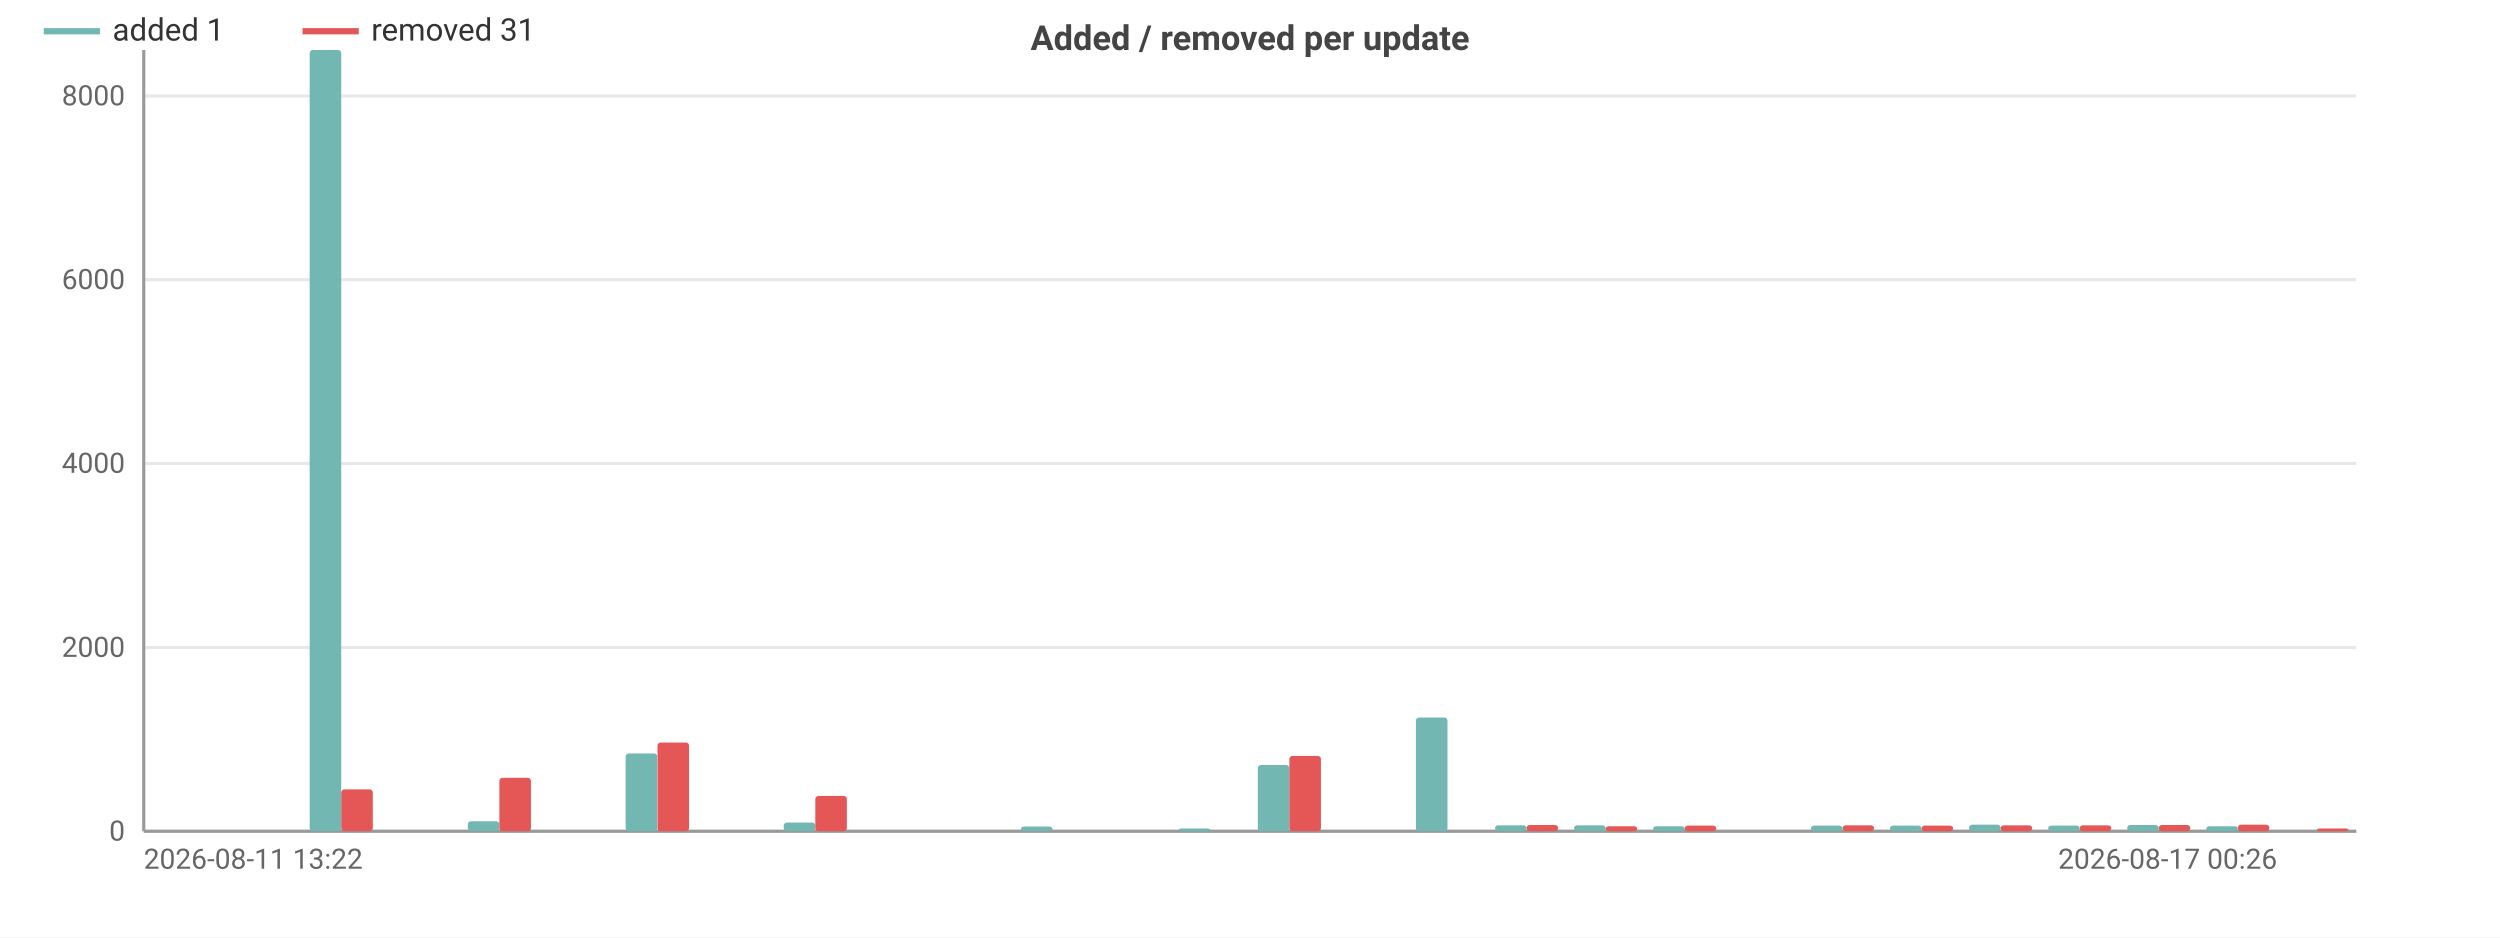
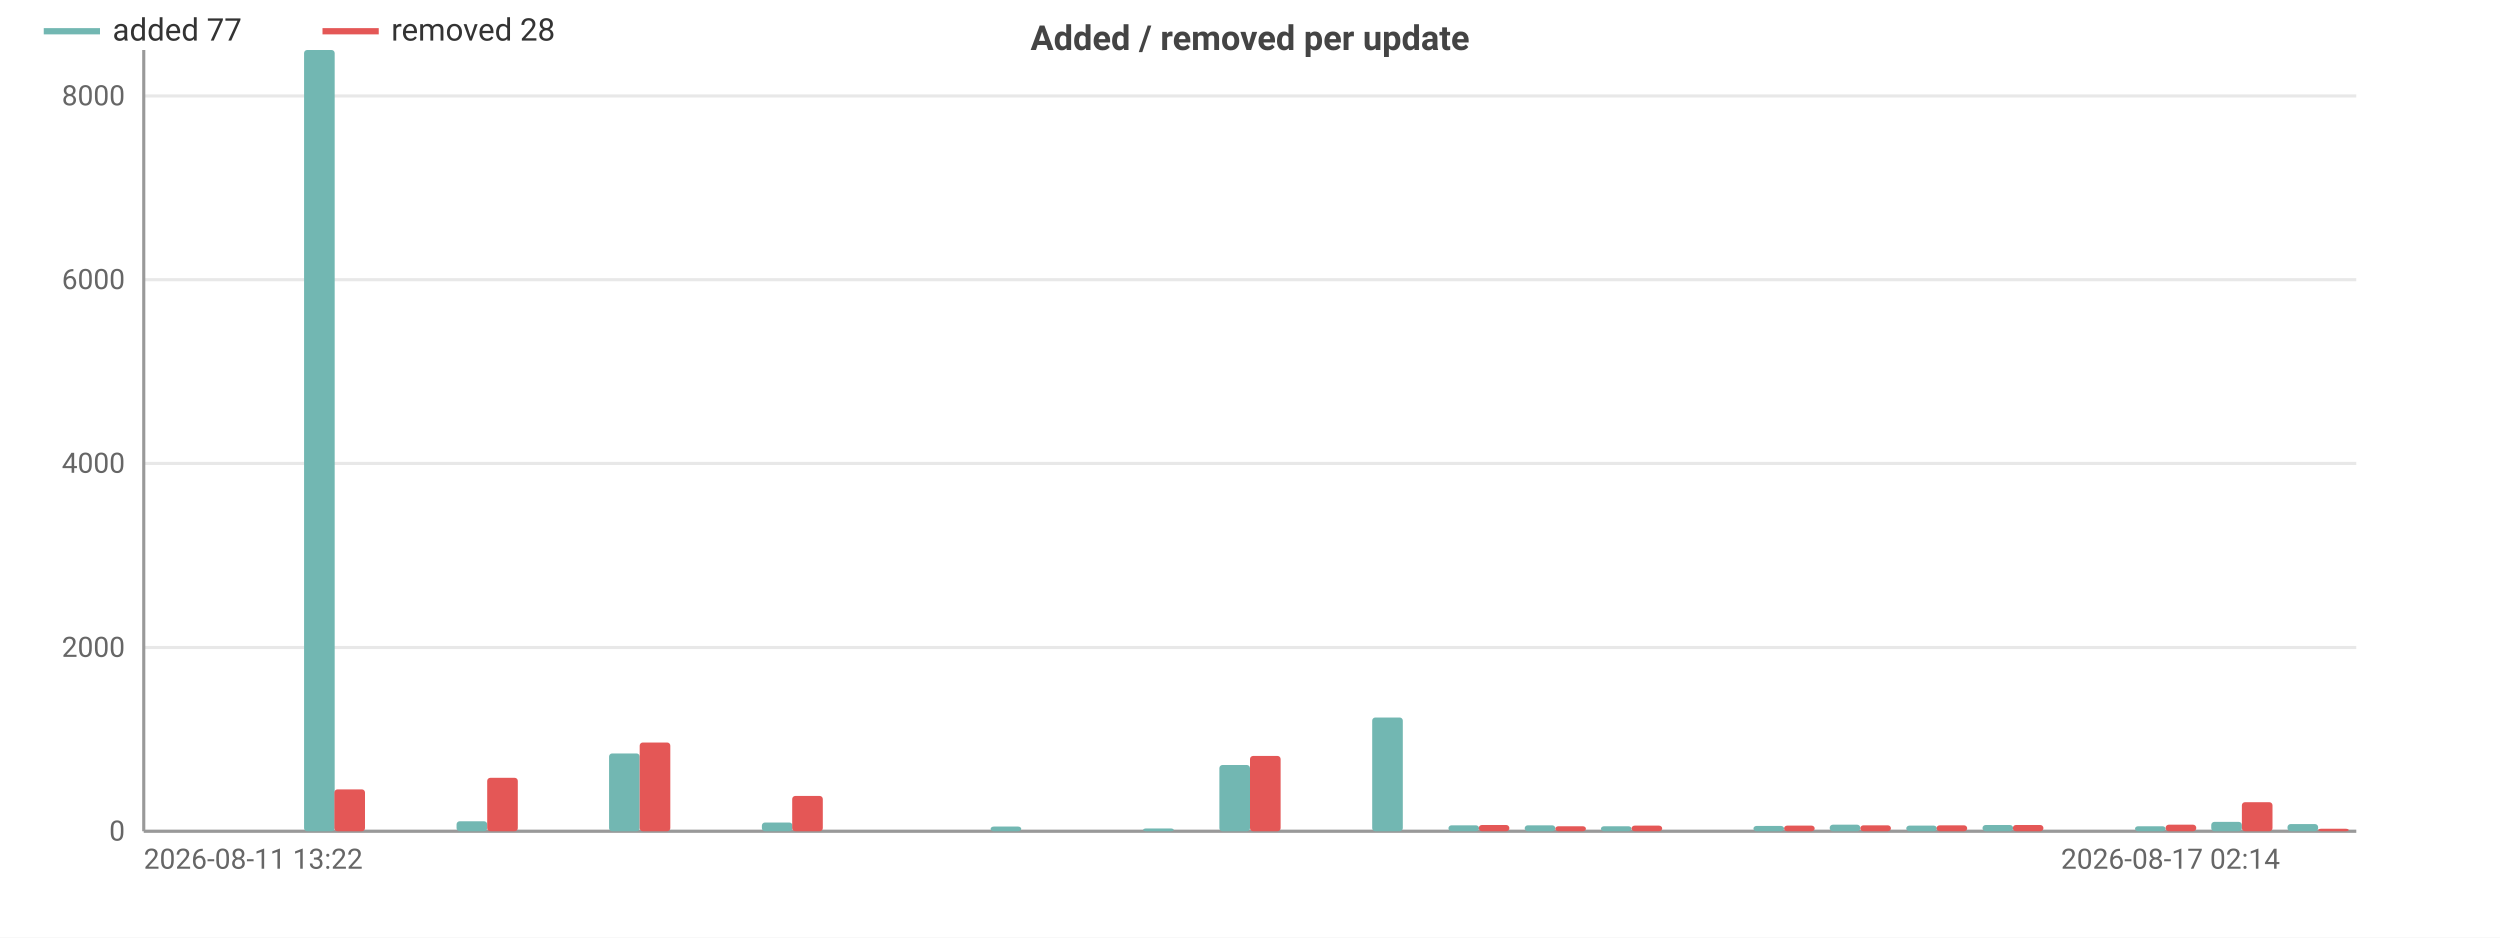
<svg xmlns="http://www.w3.org/2000/svg" width="800" height="300" viewBox="0 0 800 300">
  <rect width="800" height="300" fill="#ffffff" />
  <style>text{font-family:system-ui,-apple-system,'Segoe UI',Roboto,sans-serif}.g{stroke:#e8e8e8;stroke-width:1}.a{stroke:#999;stroke-width:1}.t{font-size:9px;fill:#666}.m{font-size:9px;text-anchor:middle;fill:#666}.e{font-size:9px;text-anchor:end;fill:#666}.l{font-size:10px;fill:#333}.tt{font-size:11px;font-weight:600;text-anchor:middle;fill:#444}</style>
  <text class="tt" x="400.0" y="16">Added / removed per update</text>
  <line class="g" x1="46" y1="266" x2="754" y2="266" />
  <text class="e" x="40" y="269">0</text>
  <line class="g" x1="46" y1="207.2" x2="754" y2="207.2" />
  <text class="e" x="40" y="210.2">2000</text>
  <line class="g" x1="46" y1="148.3" x2="754" y2="148.3" />
  <text class="e" x="40" y="151.3">4000</text>
  <line class="g" x1="46" y1="89.5" x2="754" y2="89.5" />
  <text class="e" x="40" y="92.5">6000</text>
  <line class="g" x1="46" y1="30.7" x2="754" y2="30.7" />
  <text class="e" x="40" y="33.7">8000</text>
  <line class="a" x1="46" y1="16" x2="46" y2="266" />
  <line class="a" x1="46" y1="266" x2="754" y2="266" />
-   <rect x="48.5" y="266" width="10.1" height="0" fill="#72b7b2" rx="1" />
-   <rect x="58.6" y="266" width="10.1" height="0" fill="#e45756" rx="1" />
-   <rect x="73.8" y="266" width="10.1" height="0" fill="#72b7b2" rx="1" />
-   <rect x="83.9" y="266" width="10.1" height="0" fill="#e45756" rx="1" />
-   <rect x="99.1" y="16" width="10.1" height="250" fill="#72b7b2" rx="1" />
-   <rect x="109.2" y="252.6" width="10.1" height="13.4" fill="#e45756" rx="1" />
-   <rect x="124.4" y="266" width="10.1" height="0" fill="#72b7b2" rx="1" />
-   <rect x="134.5" y="266" width="10.1" height="0" fill="#e45756" rx="1" />
-   <rect x="149.7" y="262.8" width="10.1" height="3.2" fill="#72b7b2" rx="1" />
-   <rect x="159.8" y="248.9" width="10.1" height="17.1" fill="#e45756" rx="1" />
-   <rect x="175.0" y="266" width="10.1" height="0" fill="#72b7b2" rx="1" />
-   <rect x="185.1" y="266" width="10.1" height="0" fill="#e45756" rx="1" />
-   <rect x="200.2" y="241.1" width="10.1" height="24.9" fill="#72b7b2" rx="1" />
-   <rect x="210.4" y="237.6" width="10.1" height="28.4" fill="#e45756" rx="1" />
-   <rect x="225.5" y="266" width="10.1" height="0" fill="#72b7b2" rx="1" />
-   <rect x="235.6" y="266" width="10.1" height="0" fill="#e45756" rx="1" />
-   <rect x="250.8" y="263.2" width="10.1" height="2.8" fill="#72b7b2" rx="1" />
-   <rect x="260.9" y="254.7" width="10.1" height="11.3" fill="#e45756" rx="1" />
-   <rect x="276.1" y="266" width="10.1" height="0" fill="#72b7b2" rx="1" />
-   <rect x="286.2" y="266" width="10.1" height="0" fill="#e45756" rx="1" />
-   <rect x="301.4" y="266" width="10.1" height="0" fill="#72b7b2" rx="1" />
-   <rect x="311.5" y="266" width="10.1" height="0" fill="#e45756" rx="1" />
-   <rect x="326.7" y="264.5" width="10.1" height="1.5" fill="#72b7b2" rx="1" />
-   <rect x="336.8" y="266" width="10.1" height="0" fill="#e45756" rx="1" />
-   <rect x="352.0" y="266" width="10.1" height="0" fill="#72b7b2" rx="1" />
-   <rect x="362.1" y="266" width="10.1" height="0" fill="#e45756" rx="1" />
-   <rect x="377.2" y="265.1" width="10.1" height="0.9" fill="#72b7b2" rx="1" />
-   <rect x="387.4" y="266" width="10.1" height="0" fill="#e45756" rx="1" />
-   <rect x="402.5" y="244.8" width="10.1" height="21.2" fill="#72b7b2" rx="1" />
-   <rect x="412.6" y="241.9" width="10.1" height="24.1" fill="#e45756" rx="1" />
-   <rect x="427.8" y="266" width="10.1" height="0" fill="#72b7b2" rx="1" />
-   <rect x="437.9" y="266" width="10.1" height="0" fill="#e45756" rx="1" />
-   <rect x="453.1" y="229.6" width="10.1" height="36.4" fill="#72b7b2" rx="1" />
-   <rect x="463.2" y="266" width="10.1" height="0" fill="#e45756" rx="1" />
-   <rect x="478.4" y="264.1" width="10.1" height="1.9" fill="#72b7b2" rx="1" />
-   <rect x="488.5" y="264.0" width="10.1" height="2.0" fill="#e45756" rx="1" />
-   <rect x="503.7" y="264.1" width="10.1" height="1.9" fill="#72b7b2" rx="1" />
-   <rect x="513.8" y="264.4" width="10.1" height="1.6" fill="#e45756" rx="1" />
-   <rect x="529.0" y="264.4" width="10.1" height="1.6" fill="#72b7b2" rx="1" />
-   <rect x="539.1" y="264.2" width="10.1" height="1.8" fill="#e45756" rx="1" />
-   <rect x="554.2" y="266" width="10.1" height="0" fill="#72b7b2" rx="1" />
-   <rect x="564.4" y="266" width="10.1" height="0" fill="#e45756" rx="1" />
-   <rect x="579.5" y="264.2" width="10.1" height="1.8" fill="#72b7b2" rx="1" />
-   <rect x="589.6" y="264.1" width="10.1" height="1.9" fill="#e45756" rx="1" />
-   <rect x="604.8" y="264.2" width="10.1" height="1.8" fill="#72b7b2" rx="1" />
-   <rect x="614.9" y="264.2" width="10.1" height="1.8" fill="#e45756" rx="1" />
-   <rect x="630.1" y="263.9" width="10.1" height="2.1" fill="#72b7b2" rx="1" />
-   <rect x="640.2" y="264.1" width="10.1" height="1.9" fill="#e45756" rx="1" />
-   <rect x="655.4" y="264.2" width="10.1" height="1.8" fill="#72b7b2" rx="1" />
-   <rect x="665.5" y="264.1" width="10.1" height="1.9" fill="#e45756" rx="1" />
-   <rect x="680.7" y="264.0" width="10.1" height="2.0" fill="#72b7b2" rx="1" />
-   <rect x="690.8" y="264.0" width="10.1" height="2.0" fill="#e45756" rx="1" />
-   <rect x="706.0" y="264.4" width="10.1" height="1.6" fill="#72b7b2" rx="1" />
-   <rect x="716.1" y="263.9" width="10.1" height="2.1" fill="#e45756" rx="1" />
-   <rect x="731.2" y="266.0" width="10.1" height="0.0" fill="#72b7b2" rx="1" />
-   <rect x="741.4" y="265.1" width="10.1" height="0.9" fill="#e45756" rx="1" />
+   <rect x="48.4" y="266" width="9.8" height="0" fill="#72b7b2" rx="1" />
+   <rect x="58.2" y="266" width="9.8" height="0" fill="#e45756" rx="1" />
+   <rect x="72.9" y="266" width="9.8" height="0" fill="#72b7b2" rx="1" />
+   <rect x="82.6" y="266" width="9.8" height="0" fill="#e45756" rx="1" />
+   <rect x="97.3" y="16" width="9.8" height="250" fill="#72b7b2" rx="1" />
+   <rect x="107.0" y="252.6" width="9.8" height="13.4" fill="#e45756" rx="1" />
+   <rect x="121.7" y="266" width="9.8" height="0" fill="#72b7b2" rx="1" />
+   <rect x="131.4" y="266" width="9.8" height="0" fill="#e45756" rx="1" />
+   <rect x="146.1" y="262.8" width="9.8" height="3.2" fill="#72b7b2" rx="1" />
+   <rect x="155.9" y="248.9" width="9.8" height="17.1" fill="#e45756" rx="1" />
+   <rect x="170.5" y="266" width="9.8" height="0" fill="#72b7b2" rx="1" />
+   <rect x="180.3" y="266" width="9.8" height="0" fill="#e45756" rx="1" />
+   <rect x="194.9" y="241.1" width="9.8" height="24.9" fill="#72b7b2" rx="1" />
+   <rect x="204.7" y="237.6" width="9.8" height="28.4" fill="#e45756" rx="1" />
+   <rect x="219.3" y="266" width="9.8" height="0" fill="#72b7b2" rx="1" />
+   <rect x="229.1" y="266" width="9.8" height="0" fill="#e45756" rx="1" />
+   <rect x="243.8" y="263.2" width="9.8" height="2.8" fill="#72b7b2" rx="1" />
+   <rect x="253.5" y="254.7" width="9.8" height="11.3" fill="#e45756" rx="1" />
+   <rect x="268.2" y="266" width="9.8" height="0" fill="#72b7b2" rx="1" />
+   <rect x="277.9" y="266" width="9.8" height="0" fill="#e45756" rx="1" />
+   <rect x="292.6" y="266" width="9.8" height="0" fill="#72b7b2" rx="1" />
+   <rect x="302.3" y="266" width="9.8" height="0" fill="#e45756" rx="1" />
+   <rect x="317.0" y="264.5" width="9.8" height="1.5" fill="#72b7b2" rx="1" />
+   <rect x="326.8" y="266" width="9.8" height="0" fill="#e45756" rx="1" />
+   <rect x="341.4" y="266" width="9.8" height="0" fill="#72b7b2" rx="1" />
+   <rect x="351.2" y="266" width="9.8" height="0" fill="#e45756" rx="1" />
+   <rect x="365.8" y="265.1" width="9.8" height="0.9" fill="#72b7b2" rx="1" />
+   <rect x="375.6" y="266" width="9.8" height="0" fill="#e45756" rx="1" />
+   <rect x="390.2" y="244.8" width="9.8" height="21.2" fill="#72b7b2" rx="1" />
+   <rect x="400" y="241.9" width="9.8" height="24.1" fill="#e45756" rx="1" />
+   <rect x="414.6" y="266" width="9.8" height="0" fill="#72b7b2" rx="1" />
+   <rect x="424.4" y="266" width="9.8" height="0" fill="#e45756" rx="1" />
+   <rect x="439.1" y="229.6" width="9.8" height="36.4" fill="#72b7b2" rx="1" />
+   <rect x="448.8" y="266" width="9.8" height="0" fill="#e45756" rx="1" />
+   <rect x="463.5" y="264.1" width="9.8" height="1.9" fill="#72b7b2" rx="1" />
+   <rect x="473.2" y="264.0" width="9.8" height="2.0" fill="#e45756" rx="1" />
+   <rect x="487.9" y="264.1" width="9.8" height="1.9" fill="#72b7b2" rx="1" />
+   <rect x="497.7" y="264.4" width="9.8" height="1.6" fill="#e45756" rx="1" />
+   <rect x="512.3" y="264.4" width="9.8" height="1.6" fill="#72b7b2" rx="1" />
+   <rect x="522.1" y="264.2" width="9.8" height="1.8" fill="#e45756" rx="1" />
+   <rect x="536.7" y="266" width="9.8" height="0" fill="#72b7b2" rx="1" />
+   <rect x="546.5" y="266" width="9.8" height="0" fill="#e45756" rx="1" />
+   <rect x="561.1" y="264.3" width="9.8" height="1.7" fill="#72b7b2" rx="1" />
+   <rect x="570.9" y="264.2" width="9.8" height="1.8" fill="#e45756" rx="1" />
+   <rect x="585.5" y="263.9" width="9.8" height="2.1" fill="#72b7b2" rx="1" />
+   <rect x="595.3" y="264.1" width="9.8" height="1.9" fill="#e45756" rx="1" />
+   <rect x="610.0" y="264.2" width="9.8" height="1.8" fill="#72b7b2" rx="1" />
+   <rect x="619.7" y="264.1" width="9.8" height="1.9" fill="#e45756" rx="1" />
+   <rect x="634.4" y="264.0" width="9.8" height="2.0" fill="#72b7b2" rx="1" />
+   <rect x="644.1" y="264.0" width="9.8" height="2.0" fill="#e45756" rx="1" />
+   <rect x="658.8" y="266" width="9.8" height="0" fill="#72b7b2" rx="1" />
+   <rect x="668.6" y="266" width="9.8" height="0" fill="#e45756" rx="1" />
+   <rect x="683.2" y="264.4" width="9.8" height="1.6" fill="#72b7b2" rx="1" />
+   <rect x="693.0" y="263.9" width="9.8" height="2.1" fill="#e45756" rx="1" />
+   <rect x="707.6" y="263.0" width="9.8" height="3.0" fill="#72b7b2" rx="1" />
+   <rect x="717.4" y="256.7" width="9.8" height="9.3" fill="#e45756" rx="1" />
+   <rect x="732.0" y="263.7" width="9.8" height="2.3" fill="#72b7b2" rx="1" />
+   <rect x="741.8" y="265.2" width="9.8" height="0.8" fill="#e45756" rx="1" />
  <text class="t" x="46" y="278">2026-08-11 13:22</text>
-   <text class="e" x="728.7" y="278">2026-08-17 00:26</text>
+   <text class="e" x="729.6" y="278">2026-08-17 02:14</text>
  <line x1="14" y1="10" x2="32" y2="10" stroke="#72b7b2" stroke-width="2" />
-   <text class="l" x="36" y="13">added 1</text>
-   <line x1="96.8" y1="10" x2="114.8" y2="10" stroke="#e45756" stroke-width="2" />
-   <text class="l" x="118.8" y="13">removed 31</text>
+   <text class="l" x="36" y="13">added 77</text>
+   <line x1="103.2" y1="10" x2="121.2" y2="10" stroke="#e45756" stroke-width="2" />
+   <text class="l" x="125.2" y="13">removed 28</text>
</svg>
